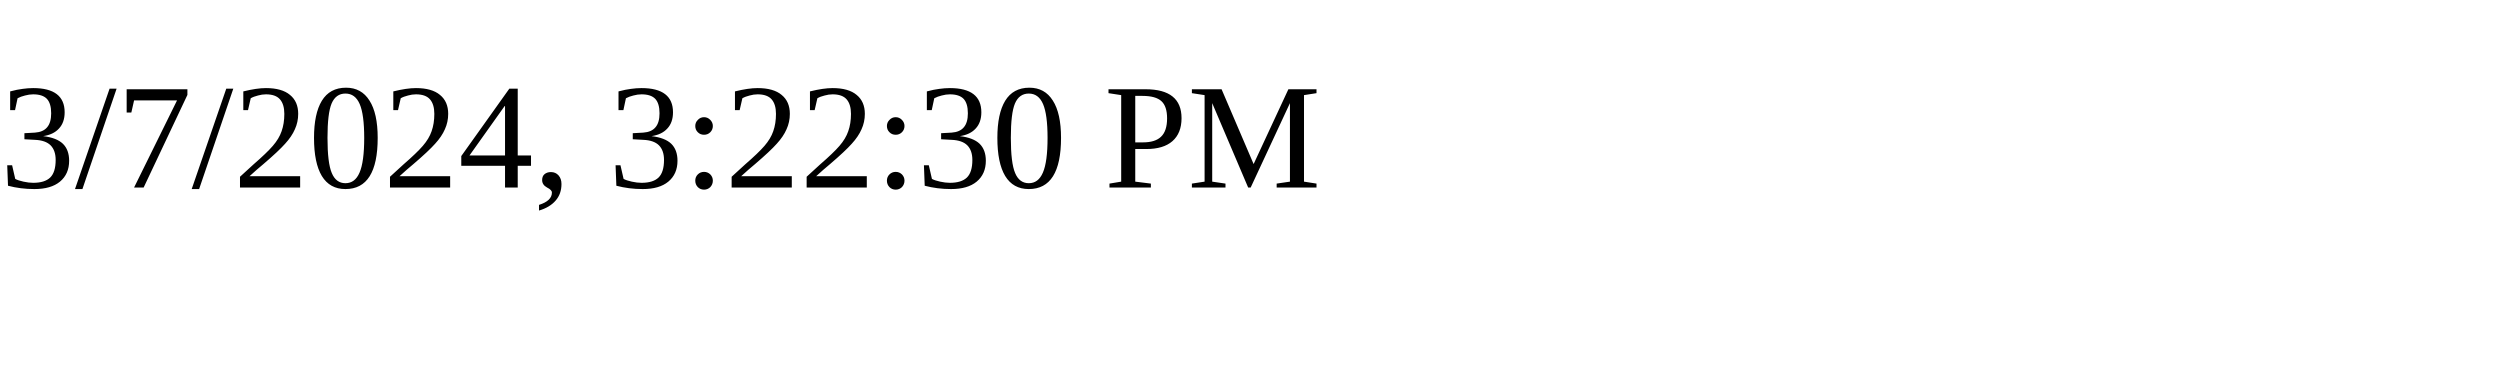
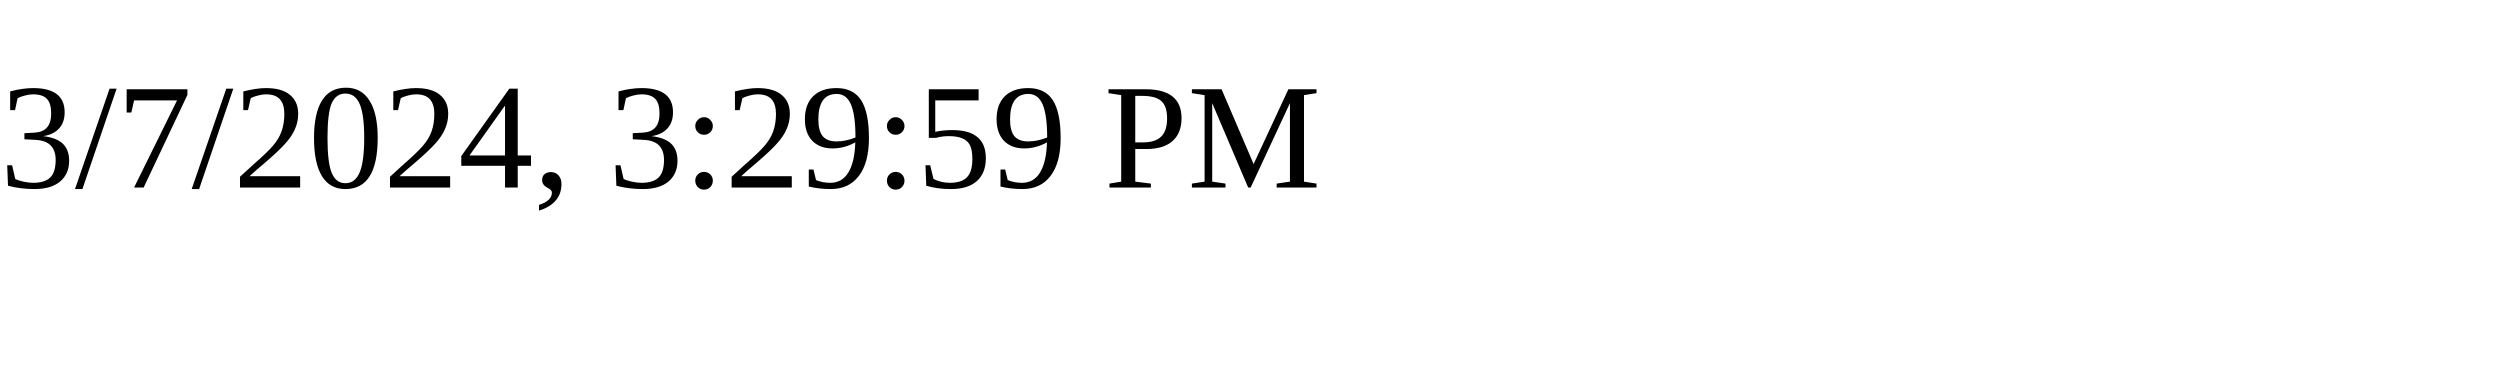
<svg xmlns="http://www.w3.org/2000/svg" height="30" width="200">
-   <text x="0" y="15">3/7/2024, 3:22:30 PM</text>
+   <text x="0" y="15">3/7/2024, 3:29:59 PM</text>
</svg>
